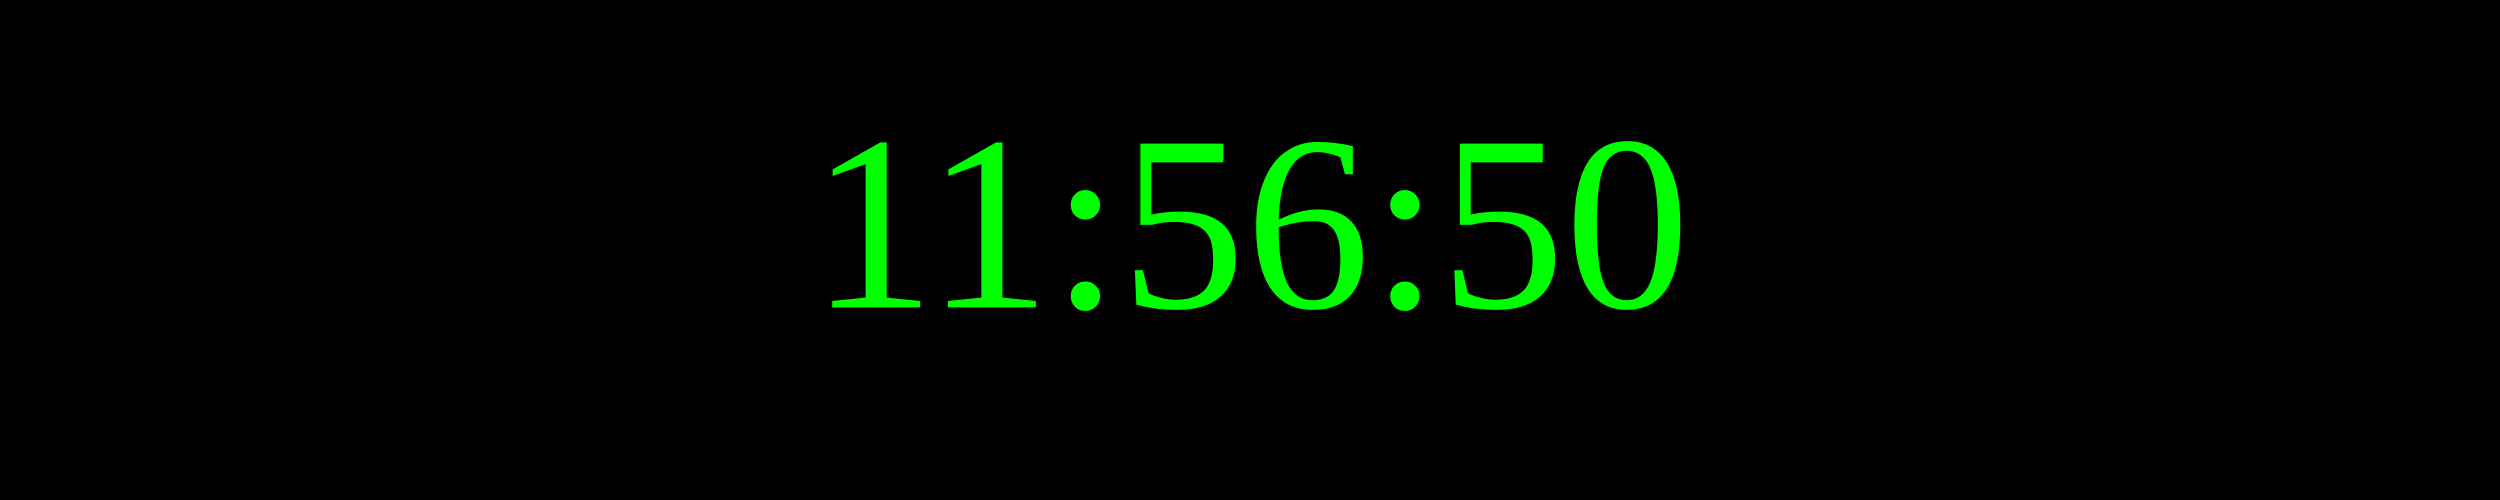
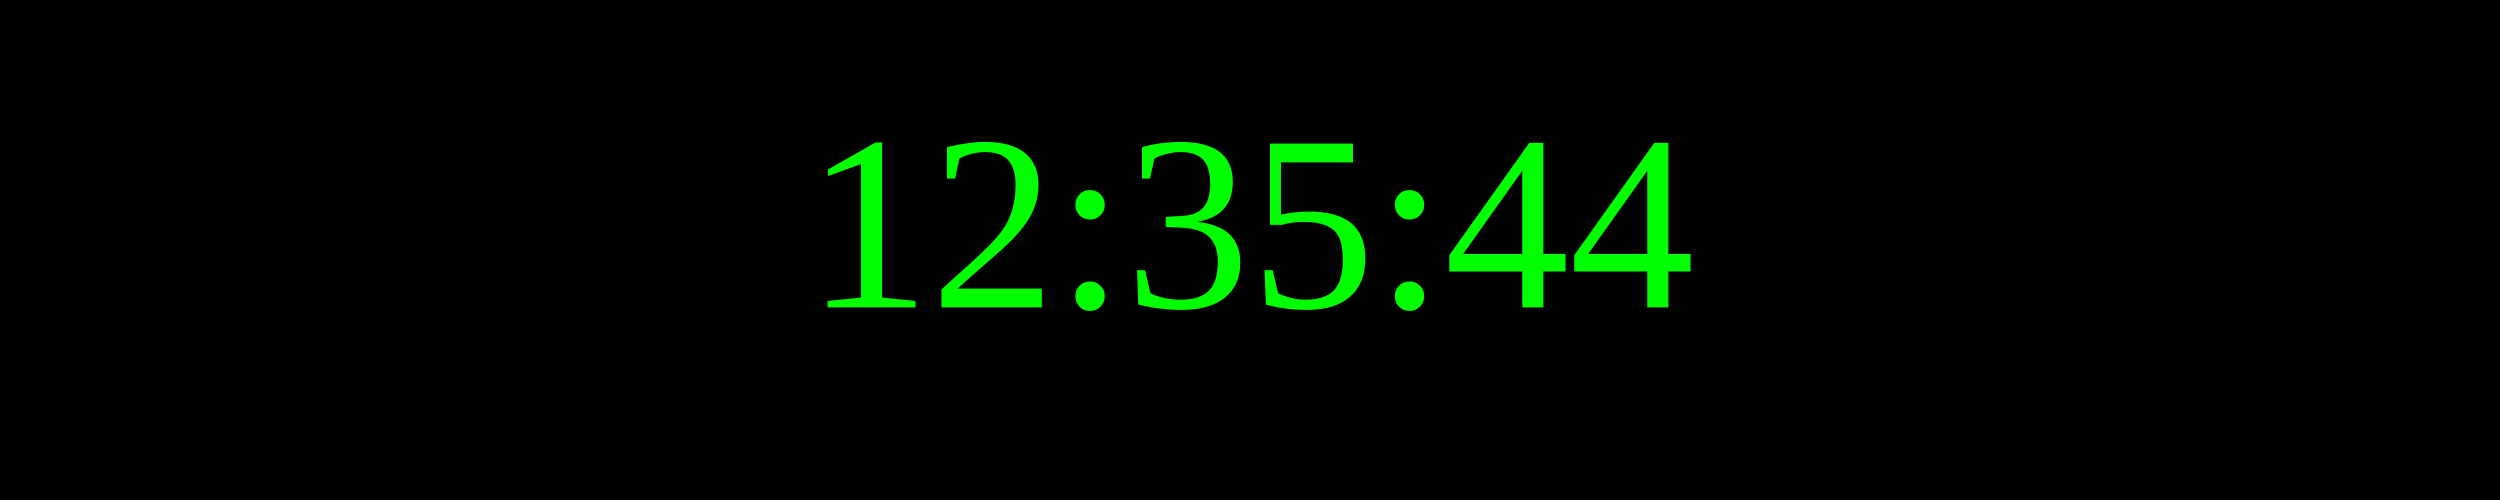
<svg xmlns="http://www.w3.org/2000/svg" width="250" height="50">
  <rect width="100%" height="100%" fill="black" />
  <text x="50%" y="50%" font-size="25" fill="lime" text-anchor="middle" dominant-baseline="middle">
- 11:56:50
+ 12:35:44
</text>
</svg>
